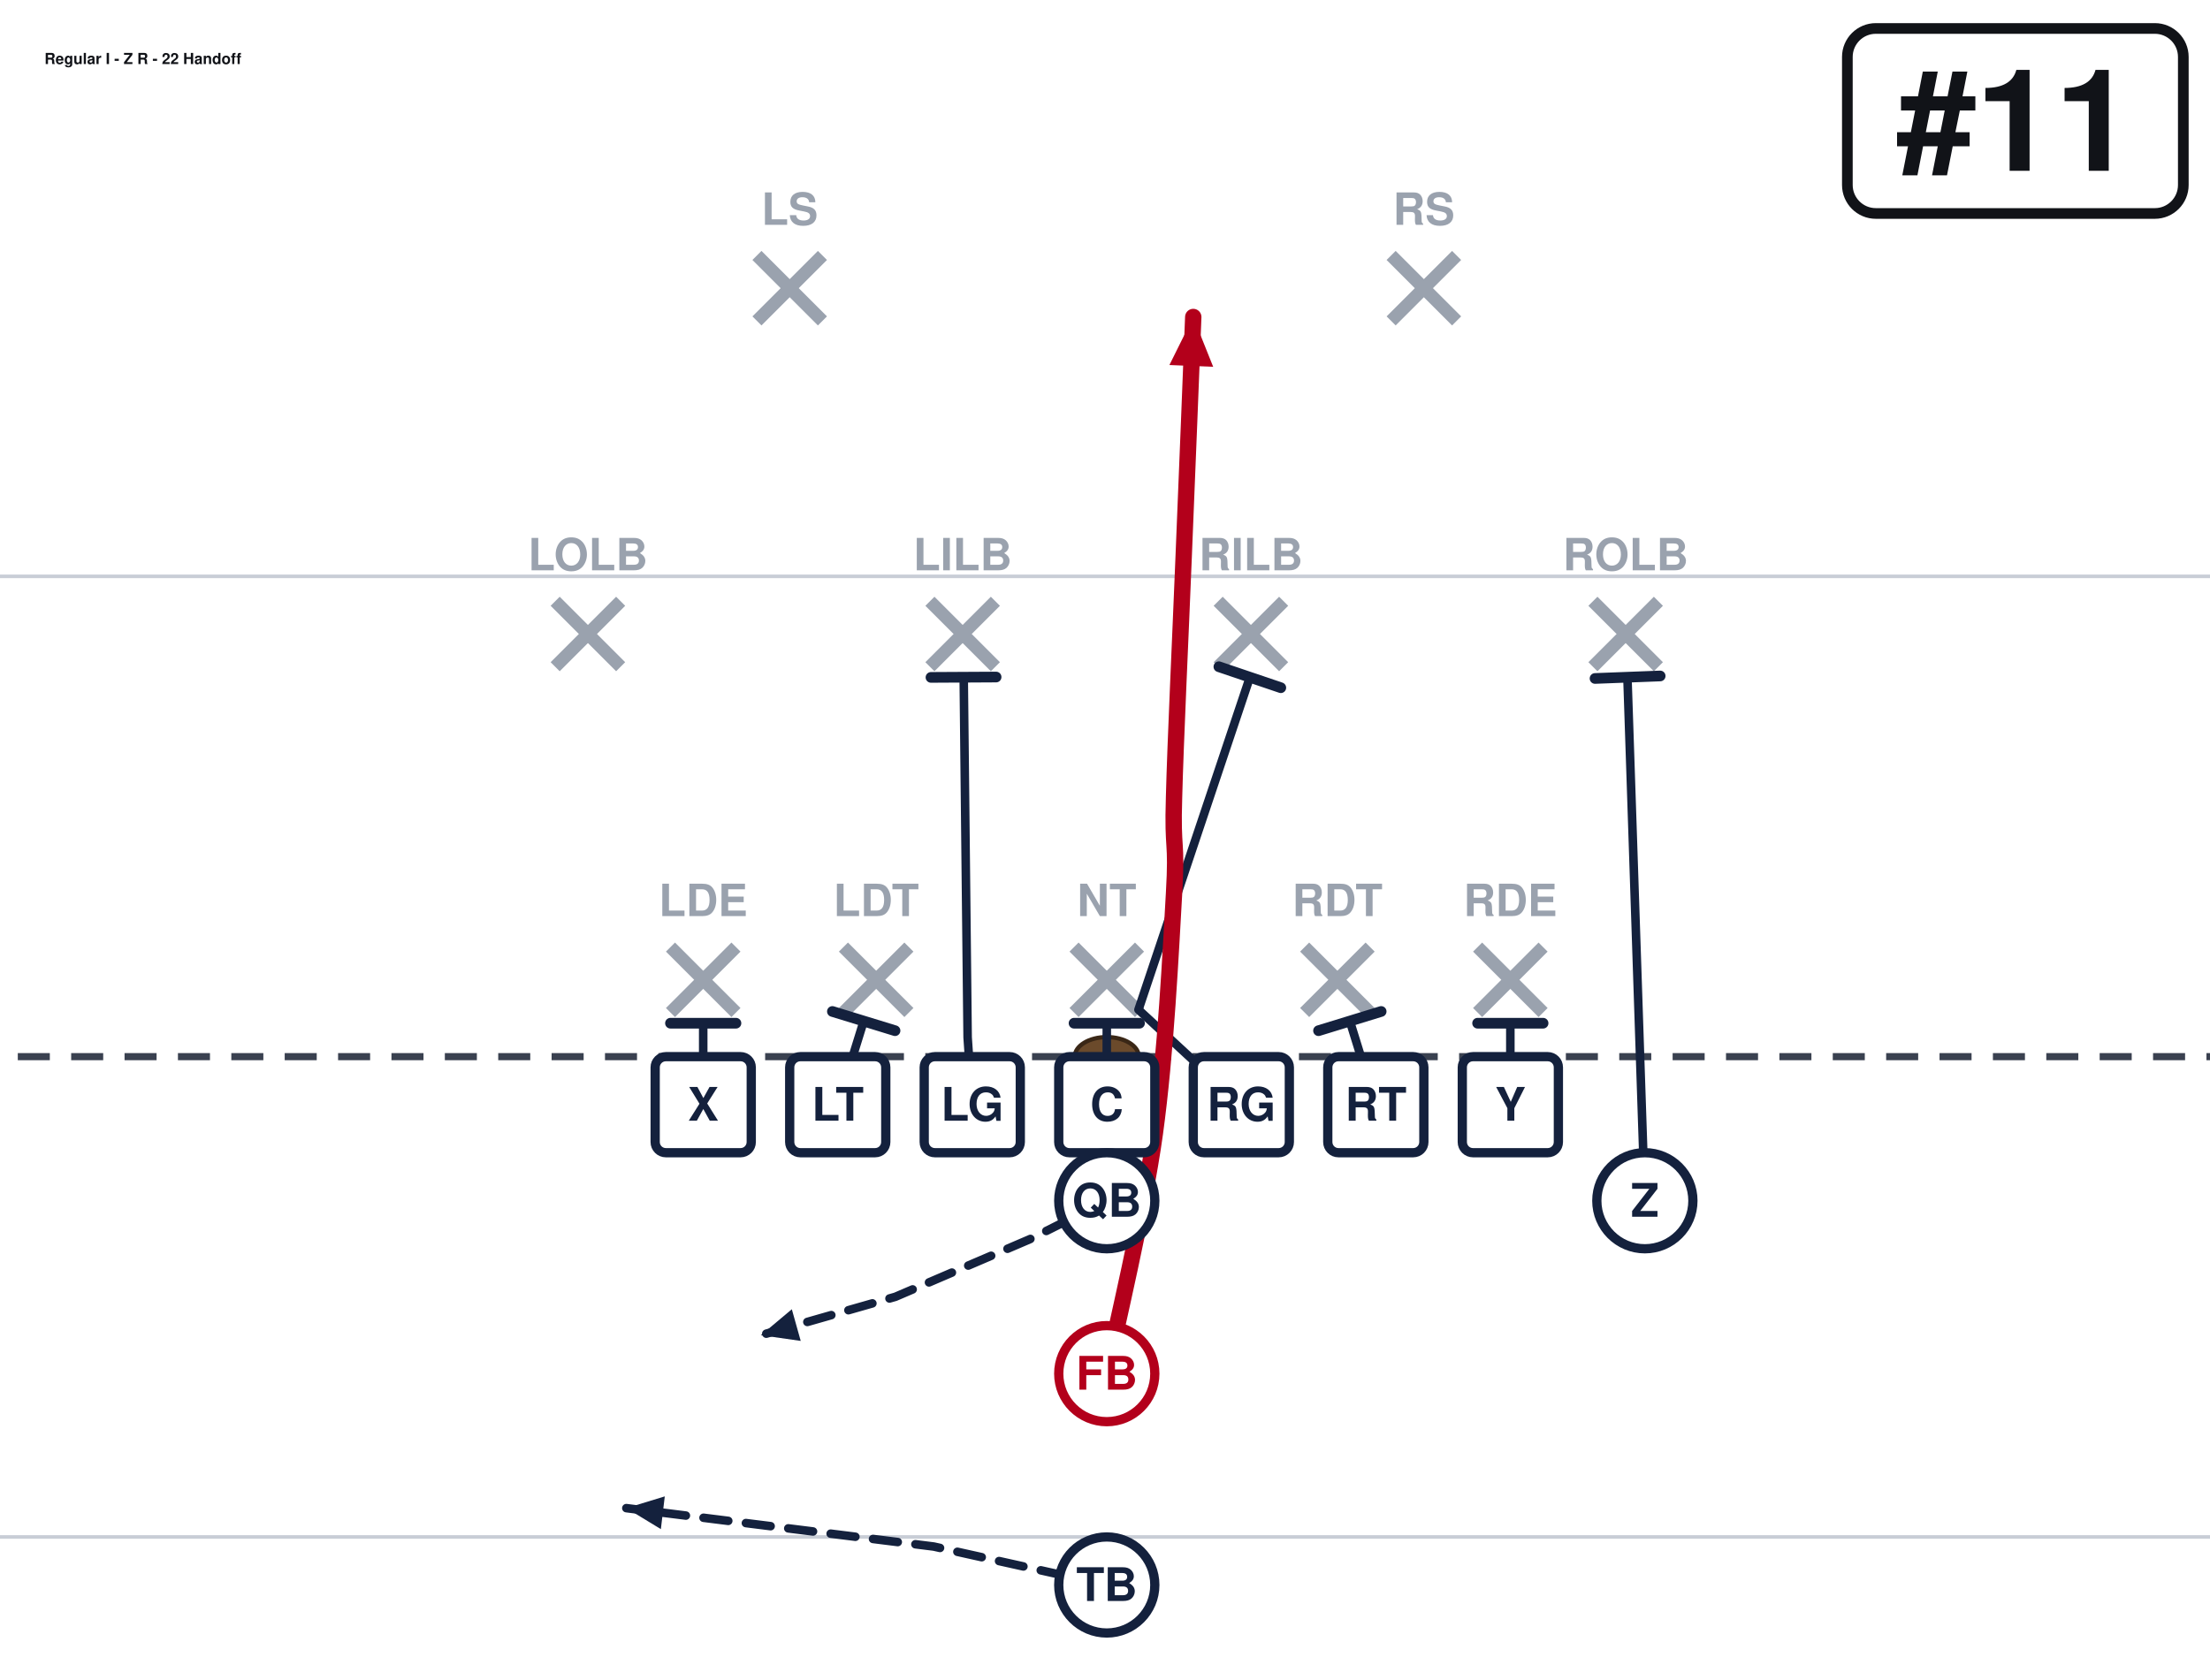
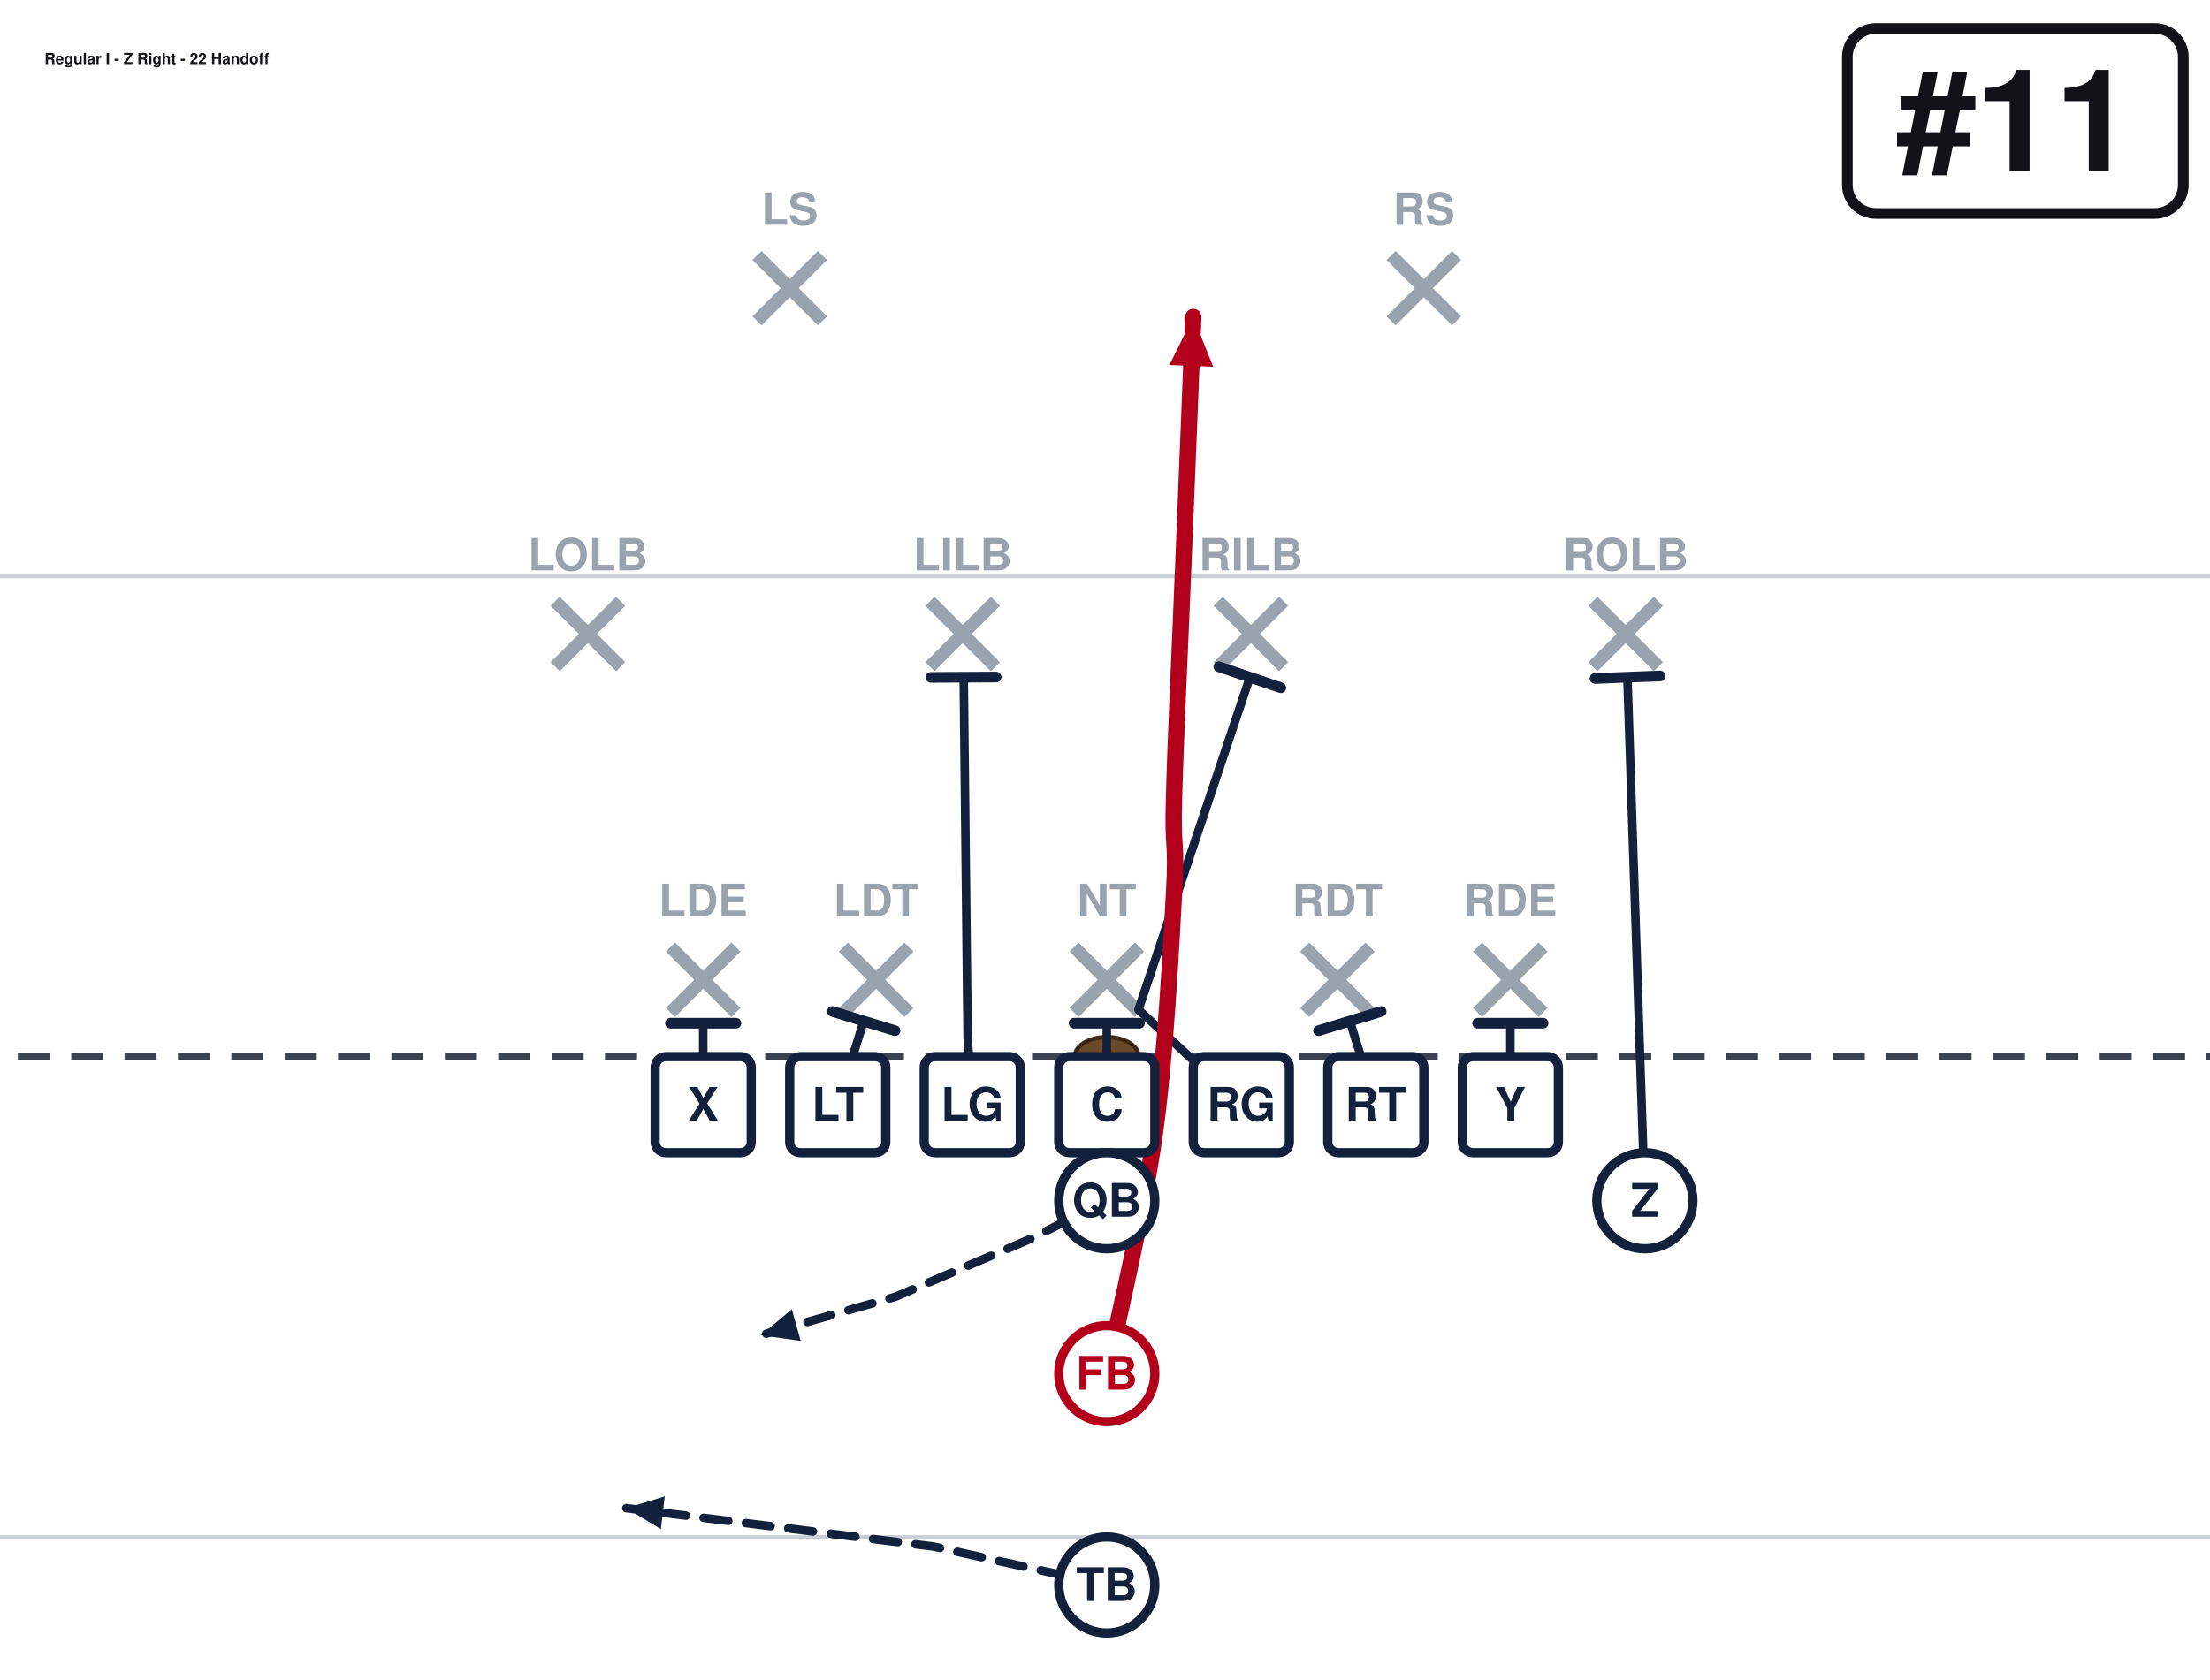
<svg xmlns="http://www.w3.org/2000/svg" width="621" height="472" viewBox="40 27 621 472" font-family="Segoe UI, Helvetica, Arial, sans-serif" role="img">
  <rect x="0" y="0" width="702" height="513" fill="#ffffff" />
  <line x1="0" y1="459.0" x2="702" y2="459.0" stroke="#c8cdd6" stroke-width="1" />
  <line x1="0" y1="189.0" x2="702" y2="189.0" stroke="#c8cdd6" stroke-width="1" />
  <line x1="0" y1="324.0" x2="702" y2="324.0" stroke="#3a4150" stroke-width="2" stroke-dasharray="9 6" />
  <ellipse cx="351.0" cy="324.0" rx="9" ry="5.5" fill="#6b4a2b" stroke="#3a2716" stroke-width="1.2" />
  <line x1="228.4" y1="293.2" x2="246.8" y2="311.6" stroke="#9aa2ae" stroke-width="3.6" />
  <line x1="246.8" y1="293.2" x2="228.4" y2="311.6" stroke="#9aa2ae" stroke-width="3.6" />
  <text x="237.6" y="284.5" text-anchor="middle" font-size="12.5" fill="#9aa2ae" font-weight="600">LDE</text>
  <line x1="277.0" y1="293.2" x2="295.4" y2="311.6" stroke="#9aa2ae" stroke-width="3.6" />
  <line x1="295.4" y1="293.2" x2="277.0" y2="311.6" stroke="#9aa2ae" stroke-width="3.6" />
  <text x="286.2" y="284.5" text-anchor="middle" font-size="12.5" fill="#9aa2ae" font-weight="600">LDT</text>
  <line x1="341.8" y1="293.2" x2="360.2" y2="311.6" stroke="#9aa2ae" stroke-width="3.6" />
  <line x1="360.2" y1="293.2" x2="341.8" y2="311.6" stroke="#9aa2ae" stroke-width="3.6" />
  <text x="351.0" y="284.5" text-anchor="middle" font-size="12.5" fill="#9aa2ae" font-weight="600">NT</text>
  <line x1="406.6" y1="293.2" x2="425.0" y2="311.6" stroke="#9aa2ae" stroke-width="3.6" />
  <line x1="425.0" y1="293.2" x2="406.6" y2="311.6" stroke="#9aa2ae" stroke-width="3.6" />
  <text x="415.8" y="284.5" text-anchor="middle" font-size="12.5" fill="#9aa2ae" font-weight="600">RDT</text>
  <line x1="455.2" y1="293.2" x2="473.6" y2="311.6" stroke="#9aa2ae" stroke-width="3.6" />
  <line x1="473.6" y1="293.2" x2="455.2" y2="311.6" stroke="#9aa2ae" stroke-width="3.6" />
  <text x="464.4" y="284.5" text-anchor="middle" font-size="12.5" fill="#9aa2ae" font-weight="600">RDE</text>
  <line x1="196.0" y1="196.0" x2="214.4" y2="214.4" stroke="#9aa2ae" stroke-width="3.6" />
  <line x1="214.4" y1="196.0" x2="196.0" y2="214.4" stroke="#9aa2ae" stroke-width="3.6" />
  <text x="205.2" y="187.3" text-anchor="middle" font-size="12.5" fill="#9aa2ae" font-weight="600">LOLB</text>
  <line x1="301.3" y1="196.0" x2="319.7" y2="214.4" stroke="#9aa2ae" stroke-width="3.6" />
  <line x1="319.7" y1="196.0" x2="301.3" y2="214.4" stroke="#9aa2ae" stroke-width="3.6" />
  <text x="310.5" y="187.3" text-anchor="middle" font-size="12.5" fill="#9aa2ae" font-weight="600">LILB</text>
  <line x1="382.3" y1="196.0" x2="400.7" y2="214.4" stroke="#9aa2ae" stroke-width="3.6" />
  <line x1="400.7" y1="196.0" x2="382.3" y2="214.4" stroke="#9aa2ae" stroke-width="3.6" />
  <text x="391.5" y="187.3" text-anchor="middle" font-size="12.5" fill="#9aa2ae" font-weight="600">RILB</text>
  <line x1="487.6" y1="196.0" x2="506.0" y2="214.4" stroke="#9aa2ae" stroke-width="3.6" />
  <line x1="506.0" y1="196.0" x2="487.6" y2="214.4" stroke="#9aa2ae" stroke-width="3.6" />
  <text x="496.8" y="187.3" text-anchor="middle" font-size="12.5" fill="#9aa2ae" font-weight="600">ROLB</text>
  <line x1="252.7" y1="98.8" x2="271.1" y2="117.2" stroke="#9aa2ae" stroke-width="3.6" />
  <line x1="271.1" y1="98.8" x2="252.7" y2="117.2" stroke="#9aa2ae" stroke-width="3.6" />
  <text x="261.9" y="90.2" text-anchor="middle" font-size="12.5" fill="#9aa2ae" font-weight="600">LS</text>
  <line x1="430.9" y1="98.8" x2="449.3" y2="117.2" stroke="#9aa2ae" stroke-width="3.6" />
  <line x1="449.3" y1="98.8" x2="430.9" y2="117.2" stroke="#9aa2ae" stroke-width="3.6" />
  <text x="440.1" y="90.2" text-anchor="middle" font-size="12.5" fill="#9aa2ae" font-weight="600">RS</text>
  <path d="M237.6,337.5 L237.6,314.6" fill="none" stroke="#14213d" stroke-width="2.4" stroke-linecap="round" stroke-linejoin="round" />
  <line x1="228.4" y1="314.6" x2="246.8" y2="314.6" stroke="#14213d" stroke-width="3.0" stroke-linecap="round" />
  <path d="M275.4,337.5 L282.7,314.0" fill="none" stroke="#14213d" stroke-width="2.4" stroke-linecap="round" stroke-linejoin="round" />
  <line x1="273.9" y1="311.3" x2="291.5" y2="316.7" stroke="#14213d" stroke-width="3.0" stroke-linecap="round" />
  <path d="M313.2,337.5 L311.9,318.6 L310.8,217.4" fill="none" stroke="#14213d" stroke-width="2.4" stroke-linecap="round" stroke-linejoin="round" />
  <line x1="301.6" y1="217.4" x2="319.9" y2="217.3" stroke="#14213d" stroke-width="3.0" stroke-linecap="round" />
  <path d="M351.0,337.5 L351.0,314.6" fill="none" stroke="#14213d" stroke-width="2.4" stroke-linecap="round" stroke-linejoin="round" />
  <line x1="341.8" y1="314.6" x2="360.2" y2="314.6" stroke="#14213d" stroke-width="3.0" stroke-linecap="round" />
  <path d="M388.8,337.5 L359.9,310.8 L391.2,217.4" fill="none" stroke="#14213d" stroke-width="2.4" stroke-linecap="round" stroke-linejoin="round" />
  <line x1="382.5" y1="214.4" x2="399.9" y2="220.3" stroke="#14213d" stroke-width="3.0" stroke-linecap="round" />
  <path d="M426.6,337.5 L419.3,314.0" fill="none" stroke="#14213d" stroke-width="2.4" stroke-linecap="round" stroke-linejoin="round" />
  <line x1="410.5" y1="316.7" x2="428.1" y2="311.3" stroke="#14213d" stroke-width="3.0" stroke-linecap="round" />
  <path d="M464.4,337.5 L464.4,314.6" fill="none" stroke="#14213d" stroke-width="2.4" stroke-linecap="round" stroke-linejoin="round" />
  <line x1="455.2" y1="314.6" x2="473.6" y2="314.6" stroke="#14213d" stroke-width="3.0" stroke-linecap="round" />
  <path d="M502.2,364.5 L497.3,217.4" fill="none" stroke="#14213d" stroke-width="2.4" stroke-linecap="round" stroke-linejoin="round" />
  <line x1="488.2" y1="217.7" x2="506.5" y2="217.0" stroke="#14213d" stroke-width="3.0" stroke-linecap="round" />
  <path d="M351.0,364.5 L329.4,375.3 L291.6,391.5 L253.8,402.3" fill="none" stroke="#14213d" stroke-width="2.4" stroke-linecap="round" stroke-linejoin="round" stroke-dasharray="7 5" />
  <polygon points="253.8,402.3 262.5,395.0 265.0,403.9" fill="#14213d" />
  <path d="M351.0,413.1 C353.2,401.9 361.4,368.1 364.5,345.6 C367.6,323.1 369.0,293.9 369.9,278.1 C370.8,262.4 369.4,266.9 369.9,251.1 C370.3,235.4 371.7,206.1 372.6,183.6 C373.5,161.1 374.9,127.3 375.3,116.1" fill="none" stroke="#b3001b" stroke-width="4.6" stroke-linecap="round" stroke-linejoin="round" />
  <polygon points="375.3,116.1 380.9,130.1 368.6,129.6" fill="#b3001b" />
  <path d="M351.0,472.5 L302.4,461.7 L216.0,450.9" fill="none" stroke="#14213d" stroke-width="2.4" stroke-linecap="round" stroke-linejoin="round" stroke-dasharray="7 5" />
  <polygon points="216.0,450.9 226.8,447.6 225.7,456.8" fill="#14213d" />
  <rect x="224.1" y="324.0" width="27.0" height="27.0" rx="3" fill="#ffffff" stroke="#14213d" stroke-width="2.6" />
  <text x="237.6" y="342.0" text-anchor="middle" font-size="13" font-weight="700" fill="#14213d">X</text>
  <rect x="261.9" y="324.0" width="27.0" height="27.0" rx="3" fill="#ffffff" stroke="#14213d" stroke-width="2.6" />
  <text x="275.4" y="342.0" text-anchor="middle" font-size="13" font-weight="700" fill="#14213d">LT</text>
  <rect x="299.7" y="324.0" width="27.0" height="27.0" rx="3" fill="#ffffff" stroke="#14213d" stroke-width="2.6" />
  <text x="313.2" y="342.0" text-anchor="middle" font-size="13" font-weight="700" fill="#14213d">LG</text>
  <rect x="337.5" y="324.0" width="27.0" height="27.0" rx="3" fill="#ffffff" stroke="#14213d" stroke-width="2.6" />
  <text x="351.0" y="342.0" text-anchor="middle" font-size="13" font-weight="700" fill="#14213d">C</text>
  <rect x="375.3" y="324.0" width="27.0" height="27.0" rx="3" fill="#ffffff" stroke="#14213d" stroke-width="2.6" />
  <text x="388.8" y="342.0" text-anchor="middle" font-size="13" font-weight="700" fill="#14213d">RG</text>
  <rect x="413.1" y="324.0" width="27.0" height="27.0" rx="3" fill="#ffffff" stroke="#14213d" stroke-width="2.6" />
  <text x="426.6" y="342.0" text-anchor="middle" font-size="13" font-weight="700" fill="#14213d">RT</text>
  <rect x="450.9" y="324.0" width="27.0" height="27.0" rx="3" fill="#ffffff" stroke="#14213d" stroke-width="2.6" />
  <text x="464.4" y="342.0" text-anchor="middle" font-size="13" font-weight="700" fill="#14213d">Y</text>
  <circle cx="502.2" cy="364.5" r="13.5" fill="#ffffff" stroke="#14213d" stroke-width="2.6" />
  <text x="502.2" y="369.0" text-anchor="middle" font-size="13" font-weight="700" fill="#14213d">Z</text>
  <circle cx="351.0" cy="364.5" r="13.5" fill="#ffffff" stroke="#14213d" stroke-width="2.6" />
  <text x="351.0" y="369.0" text-anchor="middle" font-size="13" font-weight="700" fill="#14213d">QB</text>
  <circle cx="351.0" cy="413.1" r="13.5" fill="#ffffff" stroke="#b3001b" stroke-width="2.6" />
  <text x="351.0" y="417.6" text-anchor="middle" font-size="13" font-weight="700" fill="#b3001b">FB</text>
  <circle cx="351.0" cy="472.5" r="13.5" fill="#ffffff" stroke="#14213d" stroke-width="2.6" />
  <text x="351.0" y="477.0" text-anchor="middle" font-size="13" font-weight="700" fill="#14213d">TB</text>
  <rect x="559.1" y="35.0" width="94.4" height="52.0" rx="8" fill="#ffffff" stroke="#111318" stroke-width="3" />
  <text x="606.3" y="75.0" text-anchor="middle" font-size="40" font-weight="800" fill="#111318">#11</text>
-   <text x="52.5" y="45.0" font-size="4.3" font-weight="700" fill="#111318">Regular I - Z R - 22 Handoff</text>
+   <text x="52.5" y="45.0" font-size="4.3" font-weight="700" fill="#111318">Regular I - Z Right - 22 Handoff</text>
</svg>
